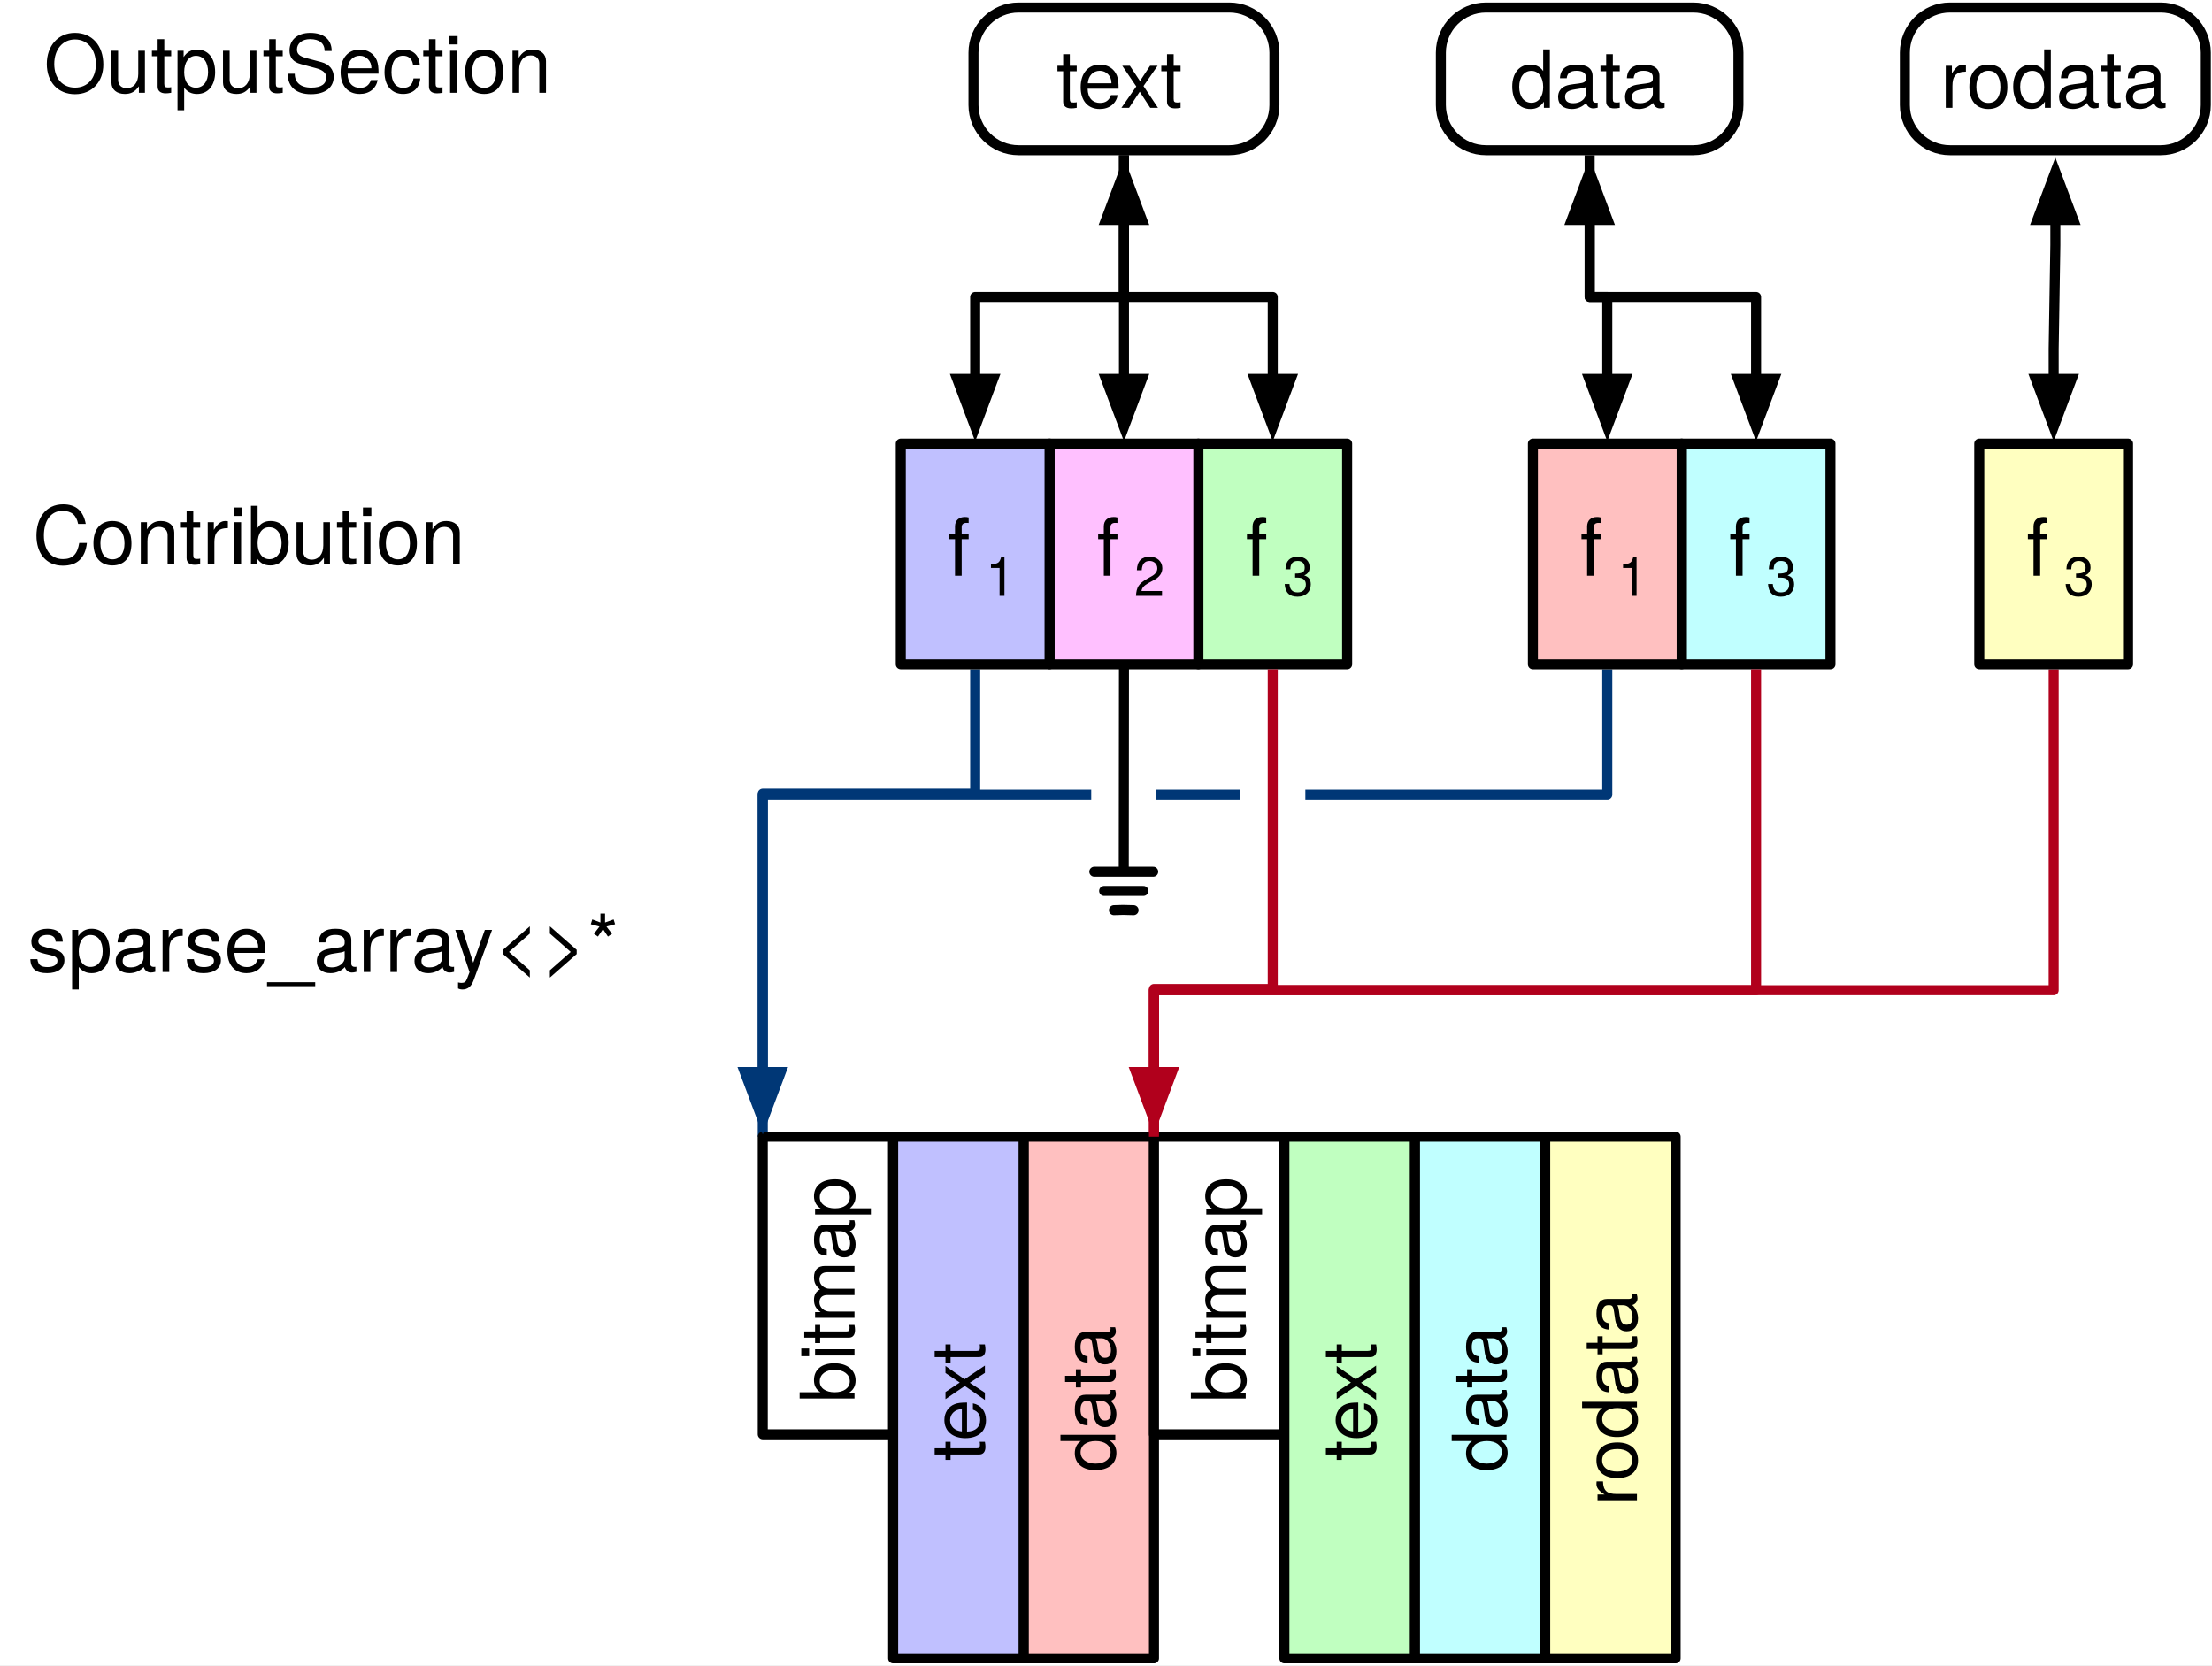
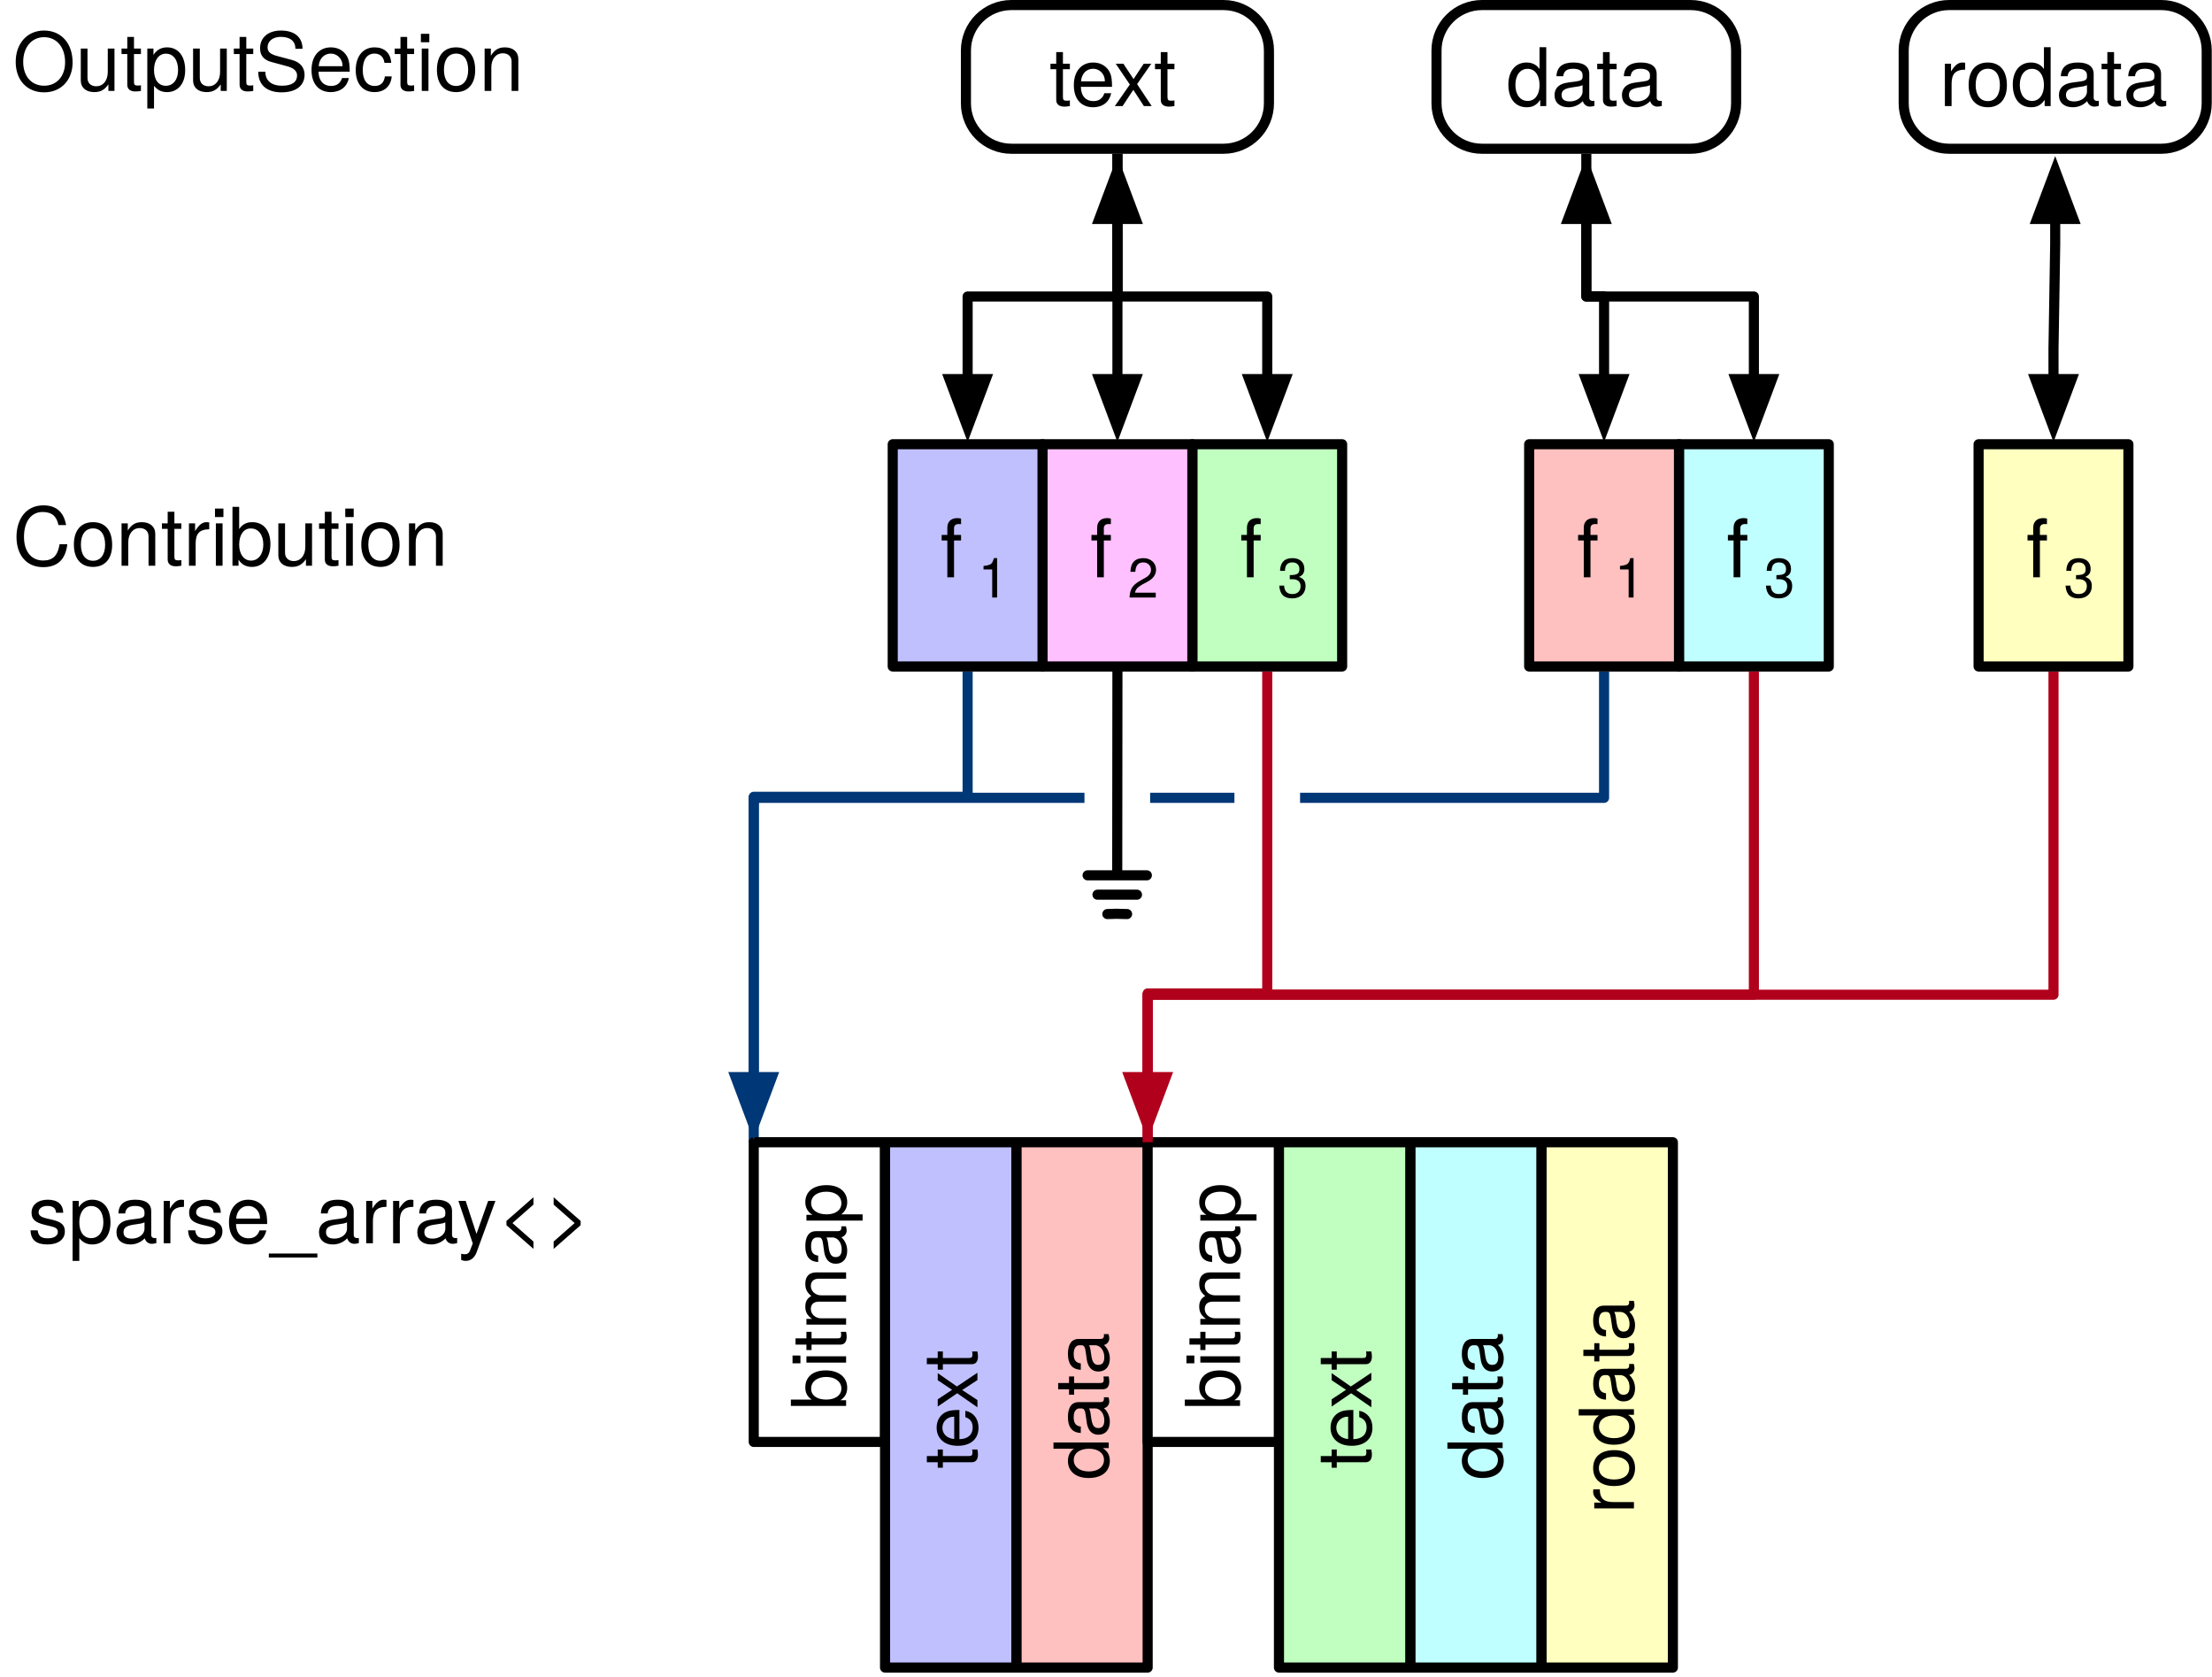
- <svg xmlns="http://www.w3.org/2000/svg" version="1.1" viewBox="-16 25 441 332" width="441" height="332">
+ <svg xmlns="http://www.w3.org/2000/svg" version="1.1" viewBox="12 13 438 332" width="438" height="332">
  <defs>
    <font-face font-family="Helvetica Neue" font-size="16" panose-1="2 0 5 3 0 0 0 2 0 4" units-per-em="1000" underline-position="-100" underline-thickness="50" slope="0" x-height="517" cap-height="714" ascent="951.996" descent="-212.997" font-weight="400">
      <font-face-src>
        <font-face-name name="HelveticaNeue" />
      </font-face-src>
    </font-face>
    <font-face font-family="Helvetica Neue" font-size="11" panose-1="2 0 5 3 0 0 0 2 0 4" units-per-em="1000" underline-position="-100" underline-thickness="50" slope="0" x-height="517" cap-height="714" ascent="951.996" descent="-212.997" font-weight="400">
      <font-face-src>
        <font-face-name name="HelveticaNeue" />
      </font-face-src>
    </font-face>
    <font-face font-family="Helvetica Neue" font-size="15" panose-1="2 0 5 3 0 0 0 2 0 4" units-per-em="1000" underline-position="-100" underline-thickness="50" slope="0" x-height="517" cap-height="714" ascent="951.996" descent="-212.997" font-weight="400">
      <font-face-src>
        <font-face-name name="HelveticaNeue" />
      </font-face-src>
    </font-face>
    <marker orient="auto" overflow="visible" markerUnits="strokeWidth" id="FilledArrow_Marker" stroke-linejoin="miter" stroke-miterlimit="10" viewBox="-6 -3 7 6" markerWidth="7" markerHeight="6" color="black">
      <g>
        <path d="M -4.8 0 L 0 1.8 L 0 -1.8 Z" fill="currentColor" stroke="currentColor" stroke-width="1" />
      </g>
    </marker>
    <marker orient="auto" overflow="visible" markerUnits="strokeWidth" id="FilledArrow_Marker_2" stroke-linejoin="miter" stroke-miterlimit="10" viewBox="-1 -3 7 6" markerWidth="7" markerHeight="6" color="black">
      <g>
        <path d="M 4.8 0 L 0 -1.8 L 0 1.8 Z" fill="currentColor" stroke="currentColor" stroke-width="1" />
      </g>
    </marker>
    <marker orient="auto" overflow="visible" markerUnits="strokeWidth" id="FilledArrow_Marker_3" stroke-linejoin="miter" stroke-miterlimit="10" viewBox="-1 -3 7 6" markerWidth="7" markerHeight="6" color="#003776">
      <g>
        <path d="M 4.8 0 L 0 -1.8 L 0 1.8 Z" fill="currentColor" stroke="currentColor" stroke-width="1" />
      </g>
    </marker>
    <marker orient="auto" overflow="visible" markerUnits="strokeWidth" id="FilledArrow_Marker_4" stroke-linejoin="miter" stroke-miterlimit="10" viewBox="-1 -3 7 6" markerWidth="7" markerHeight="6" color="#b1001c">
      <g>
        <path d="M 4.8 0 L 0 -1.8 L 0 1.8 Z" fill="currentColor" stroke="currentColor" stroke-width="1" />
      </g>
    </marker>
  </defs>
  <g id="Phase_2__Layout1" fill-opacity="1" fill="none" stroke="none" stroke-opacity="1" stroke-dasharray="none">
-     <rect fill="white" x="-16" y="25" width="441" height="332" />
+     <rect fill="white" x="12" y="13" width="438" height="332" />
    <g id="Phase_2__Layout1_Layer_1">
      <g id="Graphic_65">
-         <text transform="translate(-13.5 122.5)" fill="black">
-           <tspan font-family="Helvetica Neue" font-size="16" font-weight="400" fill="black" x="4" y="15">Contribution</tspan>
+         <text transform="translate(14.5 110)" fill="black">
+           <tspan font-family="Helvetica Neue" font-size="16" font-weight="400" fill="black" x="0" y="15">Contribution</tspan>
        </text>
      </g>
      <g id="Line_62">
-         <path d="M 304.44 158.448 L 304.44 183.448 L 244.244 183.448 M 231.244 183.448 L 214.554 183.448 M 201.554 183.448 L 136.065 183.448 L 136.065 251.636" stroke="#003776" stroke-linecap="butt" stroke-linejoin="round" stroke-width="2" />
+         <path d="M 329.624 145.948 L 329.624 170.948 L 269.428 170.948 M 256.428 170.948 L 239.738 170.948 M 226.738 170.948 L 161.249 170.948 L 161.249 239.136" stroke="#003776" stroke-linecap="butt" stroke-linejoin="round" stroke-width="2" />
      </g>
      <g id="Line_60">
-         <path d="M 393.432 158.448 L 393.432 222.426 L 214.065 222.426 L 214.065 251.636" stroke="#b1001c" stroke-linecap="butt" stroke-linejoin="round" stroke-width="2" />
+         <path d="M 418.616 145.948 L 418.616 209.926 L 239.249 209.926 L 239.249 239.136" stroke="#b1001c" stroke-linecap="butt" stroke-linejoin="round" stroke-width="2" />
      </g>
      <g id="Group_52">
        <g id="Graphic_54">
-           <rect x="319.272" y="113.448" width="29.664" height="44" fill="#c0ffff" />
-           <rect x="319.272" y="113.448" width="29.664" height="44" stroke="black" stroke-linecap="butt" stroke-linejoin="round" stroke-width="2" />
-           <text transform="translate(321.272 124.794)" fill="black">
+           <rect x="344.456" y="100.948" width="29.664" height="44" fill="#c0ffff" />
+           <rect x="344.456" y="100.948" width="29.664" height="44" stroke="black" stroke-linecap="butt" stroke-linejoin="round" stroke-width="2" />
+           <text transform="translate(346.456 112.294)" fill="black">
            <tspan font-family="Helvetica Neue" font-size="16" font-weight="400" fill="black" x="7.406" y="15">f</tspan>
            <tspan font-family="Helvetica Neue" font-size="11" font-weight="400" fill="black" y="19">3</tspan>
          </text>
        </g>
        <g id="Graphic_53">
-           <rect x="289.608" y="113.448" width="29.664" height="44" fill="#ffc0c0" />
-           <rect x="289.608" y="113.448" width="29.664" height="44" stroke="black" stroke-linecap="butt" stroke-linejoin="round" stroke-width="2" />
-           <text transform="translate(291.608 124.794)" fill="black">
+           <rect x="314.792" y="100.948" width="29.664" height="44" fill="#ffc0c0" />
+           <rect x="314.792" y="100.948" width="29.664" height="44" stroke="black" stroke-linecap="butt" stroke-linejoin="round" stroke-width="2" />
+           <text transform="translate(316.792 112.294)" fill="black">
            <tspan font-family="Helvetica Neue" font-size="16" font-weight="400" fill="black" x="7.406" y="15">f</tspan>
            <tspan font-family="Helvetica Neue" font-size="11" font-weight="400" fill="black" y="19">1</tspan>
          </text>
        </g>
      </g>
      <g id="Graphic_51">
-         <rect x="378.6" y="113.448" width="29.664" height="44" fill="#ffffc0" />
-         <rect x="378.6" y="113.448" width="29.664" height="44" stroke="black" stroke-linecap="butt" stroke-linejoin="round" stroke-width="2" />
-         <text transform="translate(380.6 124.794)" fill="black">
+         <rect x="403.784" y="100.948" width="29.664" height="44" fill="#ffffc0" />
+         <rect x="403.784" y="100.948" width="29.664" height="44" stroke="black" stroke-linecap="butt" stroke-linejoin="round" stroke-width="2" />
+         <text transform="translate(405.784 112.294)" fill="black">
          <tspan font-family="Helvetica Neue" font-size="16" font-weight="400" fill="black" x="7.406" y="15">f</tspan>
          <tspan font-family="Helvetica Neue" font-size="11" font-weight="400" fill="black" y="19">3</tspan>
        </text>
      </g>
      <g id="Group_72">
        <g id="Graphic_32">
-           <rect x="188.065" y="251.636" width="26" height="104" fill="#ffc0c0" />
-           <rect x="188.065" y="251.636" width="26" height="104" stroke="black" stroke-linecap="butt" stroke-linejoin="round" stroke-width="2" />
-           <text transform="translate(192.355 353.636) rotate(-90)" fill="black">
+           <rect x="213.249" y="239.136" width="26" height="104" fill="#ffc0c0" />
+           <rect x="213.249" y="239.136" width="26" height="104" stroke="black" stroke-linecap="butt" stroke-linejoin="round" stroke-width="2" />
+           <text transform="translate(217.539 341.136) rotate(-90)" fill="black">
            <tspan font-family="Helvetica Neue" font-size="15" font-weight="400" fill="black" x="35.135" y="14">data</tspan>
          </text>
        </g>
        <g id="Graphic_27">
-           <rect x="266.065" y="251.636" width="26" height="104" fill="#c0ffff" />
-           <rect x="266.065" y="251.636" width="26" height="104" stroke="black" stroke-linecap="butt" stroke-linejoin="round" stroke-width="2" />
-           <text transform="translate(270.355 353.636) rotate(-90)" fill="black">
+           <rect x="291.249" y="239.136" width="26" height="104" fill="#c0ffff" />
+           <rect x="291.249" y="239.136" width="26" height="104" stroke="black" stroke-linecap="butt" stroke-linejoin="round" stroke-width="2" />
+           <text transform="translate(295.539 341.136) rotate(-90)" fill="black">
            <tspan font-family="Helvetica Neue" font-size="15" font-weight="400" fill="black" x="35.135" y="14">data</tspan>
          </text>
        </g>
        <g id="Graphic_33">
-           <rect x="214.065" y="251.636" width="26" height="59.328" fill="white" />
-           <rect x="214.065" y="251.636" width="26" height="59.328" stroke="black" stroke-linecap="butt" stroke-linejoin="round" stroke-width="2" />
-           <text transform="translate(218.355 308.964) rotate(-90)" fill="black">
+           <rect x="239.249" y="239.136" width="26" height="59.328" fill="white" />
+           <rect x="239.249" y="239.136" width="26" height="59.328" stroke="black" stroke-linecap="butt" stroke-linejoin="round" stroke-width="2" />
+           <text transform="translate(243.539 296.464) rotate(-90)" fill="black">
            <tspan font-family="Helvetica Neue" font-size="15" font-weight="400" fill="black" x="4.316" y="14">bitmap</tspan>
          </text>
        </g>
        <g id="Graphic_28">
-           <rect x="240.065" y="251.636" width="26" height="104" fill="#c0ffc0" />
-           <rect x="240.065" y="251.636" width="26" height="104" stroke="black" stroke-linecap="butt" stroke-linejoin="round" stroke-width="2" />
-           <text transform="translate(244.355 353.636) rotate(-90)" fill="black">
+           <rect x="265.249" y="239.136" width="26" height="104" fill="#c0ffc0" />
+           <rect x="265.249" y="239.136" width="26" height="104" stroke="black" stroke-linecap="butt" stroke-linejoin="round" stroke-width="2" />
+           <text transform="translate(269.539 341.136) rotate(-90)" fill="black">
            <tspan font-family="Helvetica Neue" font-size="15" font-weight="400" fill="black" x="37.362" y="14">text</tspan>
          </text>
        </g>
        <g id="Graphic_26">
-           <rect x="136.065" y="251.636" width="26" height="59.328" fill="white" />
-           <rect x="136.065" y="251.636" width="26" height="59.328" stroke="black" stroke-linecap="butt" stroke-linejoin="round" stroke-width="2" />
-           <text transform="translate(140.355 308.964) rotate(-90)" fill="black">
+           <rect x="161.249" y="239.136" width="26" height="59.328" fill="white" />
+           <rect x="161.249" y="239.136" width="26" height="59.328" stroke="black" stroke-linecap="butt" stroke-linejoin="round" stroke-width="2" />
+           <text transform="translate(165.539 296.464) rotate(-90)" fill="black">
            <tspan font-family="Helvetica Neue" font-size="15" font-weight="400" fill="black" x="4.316" y="14">bitmap</tspan>
          </text>
        </g>
        <g id="Graphic_29">
-           <rect x="162.065" y="251.636" width="26" height="104" fill="#c0c0ff" />
-           <rect x="162.065" y="251.636" width="26" height="104" stroke="black" stroke-linecap="butt" stroke-linejoin="round" stroke-width="2" />
-           <text transform="translate(166.355 353.636) rotate(-90)" fill="black">
+           <rect x="187.249" y="239.136" width="26" height="104" fill="#c0c0ff" />
+           <rect x="187.249" y="239.136" width="26" height="104" stroke="black" stroke-linecap="butt" stroke-linejoin="round" stroke-width="2" />
+           <text transform="translate(191.539 341.136) rotate(-90)" fill="black">
            <tspan font-family="Helvetica Neue" font-size="15" font-weight="400" fill="black" x="37.362" y="14">text</tspan>
          </text>
        </g>
        <g id="Graphic_30">
-           <rect x="292.065" y="251.636" width="26" height="104" fill="#ffffc0" />
-           <rect x="292.065" y="251.636" width="26" height="104" stroke="black" stroke-linecap="butt" stroke-linejoin="round" stroke-width="2" />
-           <text transform="translate(296.355 353.636) rotate(-90)" fill="black">
+           <rect x="317.249" y="239.136" width="26" height="104" fill="#ffffc0" />
+           <rect x="317.249" y="239.136" width="26" height="104" stroke="black" stroke-linecap="butt" stroke-linejoin="round" stroke-width="2" />
+           <text transform="translate(321.539 341.136) rotate(-90)" fill="black">
            <tspan font-family="Helvetica Neue" font-size="15" font-weight="400" fill="black" x="28.468" y="14">rodata</tspan>
          </text>
        </g>
      </g>
      <g id="Graphic_14">
-         <text transform="translate(-13.5 28.5)" fill="black">
-           <tspan font-family="Helvetica Neue" font-size="16" font-weight="400" fill="black" x="6.224" y="15">OutputSection</tspan>
+         <text transform="translate(14.5 16)" fill="black">
+           <tspan font-family="Helvetica Neue" font-size="16" font-weight="400" fill="black" x="0" y="15">OutputSection</tspan>
        </text>
      </g>
      <g id="Graphic_13">
-         <path d="M 187.08 26.5 L 229.08 26.5 C 234.051 26.5 238.08 30.529 238.08 35.5 L 238.08 45.948 C 238.08 50.919 234.051 54.948 229.08 54.948 L 187.08 54.948 C 182.109 54.948 178.08 50.919 178.08 45.948 L 178.08 35.5 C 178.08 30.529 182.109 26.5 187.08 26.5 Z" fill="white" />
-         <path d="M 187.08 26.5 L 229.08 26.5 C 234.051 26.5 238.08 30.529 238.08 35.5 L 238.08 45.948 C 238.08 50.919 234.051 54.948 229.08 54.948 L 187.08 54.948 C 182.109 54.948 178.08 50.919 178.08 45.948 L 178.08 35.5 C 178.08 30.529 182.109 26.5 187.08 26.5 Z" stroke="black" stroke-linecap="butt" stroke-linejoin="round" stroke-width="2" />
-         <text transform="translate(180.08 31.5)" fill="black">
+         <path d="M 212.264 14 L 254.264 14 C 259.235 14 263.264 18.029 263.264 23 L 263.264 33.448 C 263.264 38.419 259.235 42.448 254.264 42.448 L 212.264 42.448 C 207.293 42.448 203.264 38.419 203.264 33.448 L 203.264 23 C 203.264 18.029 207.293 14 212.264 14 Z" fill="white" />
+         <path d="M 212.264 14 L 254.264 14 C 259.235 14 263.264 18.029 263.264 23 L 263.264 33.448 C 263.264 38.419 259.235 42.448 254.264 42.448 L 212.264 42.448 C 207.293 42.448 203.264 38.419 203.264 33.448 L 203.264 23 C 203.264 18.029 207.293 14 212.264 14 Z" stroke="black" stroke-linecap="butt" stroke-linejoin="round" stroke-width="2" />
+         <text transform="translate(205.264 19)" fill="black">
          <tspan font-family="Helvetica Neue" font-size="16" font-weight="400" fill="black" x="14.52" y="15">text</tspan>
        </text>
      </g>
      <g id="Graphic_12">
-         <path d="M 280.26 26.5 L 321.588 26.5 C 326.559 26.5 330.588 30.529 330.588 35.5 L 330.588 45.948 C 330.588 50.919 326.559 54.948 321.588 54.948 L 280.26 54.948 C 275.289 54.948 271.26 50.919 271.26 45.948 L 271.26 35.5 C 271.26 30.529 275.289 26.5 280.26 26.5 Z" fill="white" />
-         <path d="M 280.26 26.5 L 321.588 26.5 C 326.559 26.5 330.588 30.529 330.588 35.5 L 330.588 45.948 C 330.588 50.919 326.559 54.948 321.588 54.948 L 280.26 54.948 C 275.289 54.948 271.26 50.919 271.26 45.948 L 271.26 35.5 C 271.26 30.529 275.289 26.5 280.26 26.5 Z" stroke="black" stroke-linecap="butt" stroke-linejoin="round" stroke-width="2" />
-         <text transform="translate(273.26 31.5)" fill="black">
+         <path d="M 305.444 14 L 346.772 14 C 351.743 14 355.772 18.029 355.772 23 L 355.772 33.448 C 355.772 38.419 351.743 42.448 346.772 42.448 L 305.444 42.448 C 300.473 42.448 296.444 38.419 296.444 33.448 L 296.444 23 C 296.444 18.029 300.473 14 305.444 14 Z" fill="white" />
+         <path d="M 305.444 14 L 346.772 14 C 351.743 14 355.772 18.029 355.772 23 L 355.772 33.448 C 355.772 38.419 351.743 42.448 346.772 42.448 L 305.444 42.448 C 300.473 42.448 296.444 38.419 296.444 33.448 L 296.444 23 C 296.444 18.029 300.473 14 305.444 14 Z" stroke="black" stroke-linecap="butt" stroke-linejoin="round" stroke-width="2" />
+         <text transform="translate(298.444 19)" fill="black">
          <tspan font-family="Helvetica Neue" font-size="16" font-weight="400" fill="black" x="11.808" y="15">data</tspan>
        </text>
      </g>
      <g id="Graphic_11">
-         <path d="M 372.768 26.5 L 414.768 26.5 C 419.739 26.5 423.768 30.529 423.768 35.5 L 423.768 45.948 C 423.768 50.919 419.739 54.948 414.768 54.948 L 372.768 54.948 C 367.797 54.948 363.768 50.919 363.768 45.948 L 363.768 35.5 C 363.768 30.529 367.797 26.5 372.768 26.5 Z" fill="white" />
-         <path d="M 372.768 26.5 L 414.768 26.5 C 419.739 26.5 423.768 30.529 423.768 35.5 L 423.768 45.948 C 423.768 50.919 419.739 54.948 414.768 54.948 L 372.768 54.948 C 367.797 54.948 363.768 50.919 363.768 45.948 L 363.768 35.5 C 363.768 30.529 367.797 26.5 372.768 26.5 Z" stroke="black" stroke-linecap="butt" stroke-linejoin="round" stroke-width="2" />
-         <text transform="translate(365.768 31.5)" fill="black">
+         <path d="M 397.952 14 L 439.952 14 C 444.923 14 448.952 18.029 448.952 23 L 448.952 33.448 C 448.952 38.419 444.923 42.448 439.952 42.448 L 397.952 42.448 C 392.981 42.448 388.952 38.419 388.952 33.448 L 388.952 23 C 388.952 18.029 392.981 14 397.952 14 Z" fill="white" />
+         <path d="M 397.952 14 L 439.952 14 C 444.923 14 448.952 18.029 448.952 23 L 448.952 33.448 C 448.952 38.419 444.923 42.448 439.952 42.448 L 397.952 42.448 C 392.981 42.448 388.952 38.419 388.952 33.448 L 388.952 23 C 388.952 18.029 392.981 14 397.952 14 Z" stroke="black" stroke-linecap="butt" stroke-linejoin="round" stroke-width="2" />
+         <text transform="translate(390.952 19)" fill="black">
          <tspan font-family="Helvetica Neue" font-size="16" font-weight="400" fill="black" x="5.032" y="15">rodata</tspan>
        </text>
      </g>
      <g id="Line_9">
-         <path d="M 178.416 100.548 L 178.416 84.198 L 208.08 84.198 L 208.08 55.948" marker-start="url(#FilledArrow_Marker)" stroke="black" stroke-linecap="butt" stroke-linejoin="round" stroke-width="2" />
+         <path d="M 203.6 88.048 L 203.6 71.698 L 233.264 71.698 L 233.264 43.448" marker-start="url(#FilledArrow_Marker)" stroke="black" stroke-linecap="butt" stroke-linejoin="round" stroke-width="2" />
      </g>
      <g id="Line_8">
-         <line x1="208.08" y1="100.548" x2="208.08" y2="68.848" marker-end="url(#FilledArrow_Marker_2)" marker-start="url(#FilledArrow_Marker)" stroke="black" stroke-linecap="butt" stroke-linejoin="round" stroke-width="2" />
+         <line x1="233.264" y1="88.048" x2="233.264" y2="56.348" marker-end="url(#FilledArrow_Marker_2)" marker-start="url(#FilledArrow_Marker)" stroke="black" stroke-linecap="butt" stroke-linejoin="round" stroke-width="2" />
      </g>
      <g id="Line_7">
-         <path d="M 237.744 100.548 L 237.744 84.198 L 208.08 84.198 L 208.08 55.948" marker-start="url(#FilledArrow_Marker)" stroke="black" stroke-linecap="butt" stroke-linejoin="round" stroke-width="2" />
+         <path d="M 262.928 88.048 L 262.928 71.698 L 233.264 71.698 L 233.264 43.448" marker-start="url(#FilledArrow_Marker)" stroke="black" stroke-linecap="butt" stroke-linejoin="round" stroke-width="2" />
      </g>
      <g id="Line_6">
-         <path d="M 304.44 100.548 L 304.44 84.198 L 300.924 84.198 L 300.924 68.848" marker-end="url(#FilledArrow_Marker_2)" marker-start="url(#FilledArrow_Marker)" stroke="black" stroke-linecap="butt" stroke-linejoin="round" stroke-width="2" />
+         <path d="M 329.624 88.048 L 329.624 71.698 L 326.108 71.698 L 326.108 56.348" marker-end="url(#FilledArrow_Marker_2)" marker-start="url(#FilledArrow_Marker)" stroke="black" stroke-linecap="butt" stroke-linejoin="round" stroke-width="2" />
      </g>
      <g id="Line_5">
-         <path d="M 334.104 100.548 L 334.104 84.198 L 300.924 84.198 L 300.924 55.948" marker-start="url(#FilledArrow_Marker)" stroke="black" stroke-linecap="butt" stroke-linejoin="round" stroke-width="2" />
+         <path d="M 359.288 88.048 L 359.288 71.698 L 326.108 71.698 L 326.108 43.448" marker-start="url(#FilledArrow_Marker)" stroke="black" stroke-linecap="butt" stroke-linejoin="round" stroke-width="2" />
      </g>
      <g id="Line_4">
-         <path d="M 393.432 100.548 L 393.432 94.548 L 393.768 73.848 L 393.768 68.848" marker-end="url(#FilledArrow_Marker_2)" marker-start="url(#FilledArrow_Marker)" stroke="black" stroke-linecap="butt" stroke-linejoin="round" stroke-width="2" />
+         <path d="M 418.616 88.048 L 418.616 82.048 L 418.952 61.348 L 418.952 56.348" marker-end="url(#FilledArrow_Marker_2)" marker-start="url(#FilledArrow_Marker)" stroke="black" stroke-linecap="butt" stroke-linejoin="round" stroke-width="2" />
      </g>
      <g id="Line_64">
-         <path d="M 178.416 158.448 L 178.416 183.246 L 136.065 183.246 L 136.065 238.736" marker-end="url(#FilledArrow_Marker_3)" stroke="#003776" stroke-linecap="butt" stroke-linejoin="round" stroke-width="2" />
+         <path d="M 203.6 145.948 L 203.6 170.746 L 161.249 170.746 L 161.249 226.236" marker-end="url(#FilledArrow_Marker_3)" stroke="#003776" stroke-linecap="butt" stroke-linejoin="round" stroke-width="2" />
      </g>
      <g id="Group_55">
        <g id="Graphic_58">
-           <rect x="222.912" y="113.448" width="29.664" height="44" fill="#c0ffc0" />
-           <rect x="222.912" y="113.448" width="29.664" height="44" stroke="black" stroke-linecap="butt" stroke-linejoin="round" stroke-width="2" />
-           <text transform="translate(224.912 124.794)" fill="black">
+           <rect x="248.096" y="100.948" width="29.664" height="44" fill="#c0ffc0" />
+           <rect x="248.096" y="100.948" width="29.664" height="44" stroke="black" stroke-linecap="butt" stroke-linejoin="round" stroke-width="2" />
+           <text transform="translate(250.096 112.294)" fill="black">
            <tspan font-family="Helvetica Neue" font-size="16" font-weight="400" fill="black" x="7.406" y="15">f</tspan>
            <tspan font-family="Helvetica Neue" font-size="11" font-weight="400" fill="black" y="19">3</tspan>
          </text>
        </g>
        <g id="Graphic_57">
-           <rect x="193.248" y="113.448" width="29.664" height="44" fill="#ffc0ff" />
-           <rect x="193.248" y="113.448" width="29.664" height="44" stroke="black" stroke-linecap="butt" stroke-linejoin="round" stroke-width="2" />
-           <text transform="translate(195.248 124.794)" fill="black">
+           <rect x="218.432" y="100.948" width="29.664" height="44" fill="#ffc0ff" />
+           <rect x="218.432" y="100.948" width="29.664" height="44" stroke="black" stroke-linecap="butt" stroke-linejoin="round" stroke-width="2" />
+           <text transform="translate(220.432 112.294)" fill="black">
            <tspan font-family="Helvetica Neue" font-size="16" font-weight="400" fill="black" x="7.406" y="15">f</tspan>
            <tspan font-family="Helvetica Neue" font-size="11" font-weight="400" fill="black" y="19">2</tspan>
          </text>
        </g>
        <g id="Graphic_56">
-           <rect x="163.584" y="113.448" width="29.664" height="44" fill="#c0c0ff" />
-           <rect x="163.584" y="113.448" width="29.664" height="44" stroke="black" stroke-linecap="butt" stroke-linejoin="round" stroke-width="2" />
-           <text transform="translate(165.584 124.794)" fill="black">
+           <rect x="188.768" y="100.948" width="29.664" height="44" fill="#c0c0ff" />
+           <rect x="188.768" y="100.948" width="29.664" height="44" stroke="black" stroke-linecap="butt" stroke-linejoin="round" stroke-width="2" />
+           <text transform="translate(190.768 112.294)" fill="black">
            <tspan font-family="Helvetica Neue" font-size="16" font-weight="400" fill="black" x="7.406" y="15">f</tspan>
            <tspan font-family="Helvetica Neue" font-size="11" font-weight="400" fill="black" y="19">1</tspan>
          </text>
        </g>
      </g>
      <g id="Group_76">
        <g id="Line_70">
-           <line x1="202.172" y1="198.792" x2="213.907" y2="198.792" stroke="black" stroke-linecap="round" stroke-linejoin="round" stroke-width="2" />
+           <line x1="227.356" y1="186.292" x2="239.091" y2="186.292" stroke="black" stroke-linecap="round" stroke-linejoin="round" stroke-width="2" />
        </g>
        <g id="Line_69">
-           <line x1="204.128" y1="202.625" x2="211.951" y2="202.625" stroke="black" stroke-linecap="round" stroke-linejoin="round" stroke-width="2" />
+           <line x1="229.312" y1="190.125" x2="237.135" y2="190.125" stroke="black" stroke-linecap="round" stroke-linejoin="round" stroke-width="2" />
        </g>
        <g id="Line_68">
-           <path d="M 206.084 206.459 L 207.878 206.406 L 209.995 206.459" stroke="black" stroke-linecap="round" stroke-linejoin="round" stroke-width="2" />
+           <path d="M 231.268 193.959 L 233.062 193.906 L 235.179 193.959" stroke="black" stroke-linecap="round" stroke-linejoin="round" stroke-width="2" />
        </g>
      </g>
      <g id="Line_61">
-         <path d="M 334.104 158.448 L 334.104 222.42 L 214.065 222.42 L 214.065 238.736" marker-end="url(#FilledArrow_Marker_4)" stroke="#b1001c" stroke-linecap="butt" stroke-linejoin="round" stroke-width="2" />
+         <path d="M 359.288 145.948 L 359.288 209.92 L 239.249 209.92 L 239.249 226.236" marker-end="url(#FilledArrow_Marker_4)" stroke="#b1001c" stroke-linecap="butt" stroke-linejoin="round" stroke-width="2" />
      </g>
      <g id="Line_63">
-         <path d="M 237.744 158.448 L 237.744 222.177 L 214.065 222.177 L 214.065 251.636" stroke="#b1001c" stroke-linecap="butt" stroke-linejoin="round" stroke-width="2" />
+         <path d="M 262.928 145.948 L 262.928 209.677 L 239.249 209.677 L 239.249 239.136" stroke="#b1001c" stroke-linecap="butt" stroke-linejoin="round" stroke-width="2" />
      </g>
      <g id="Graphic_73">
-         <text transform="translate(-10.5 203.792)" fill="black">
-           <tspan font-family="Helvetica Neue" font-size="16" font-weight="400" fill="black" x="0" y="15">sparse_array&lt;&gt;*</tspan>
+         <text transform="translate(17.5 244.136)" fill="black">
+           <tspan font-family="Helvetica Neue" font-size="16" font-weight="400" fill="black" x="0" y="15">sparse_array&lt;&gt;</tspan>
        </text>
      </g>
      <g id="Line_77">
-         <line x1="208.08" y1="157.448" x2="208.039" y2="198.792" stroke="black" stroke-linecap="butt" stroke-linejoin="round" stroke-width="2" />
+         <line x1="233.264" y1="144.948" x2="233.223" y2="186.292" stroke="black" stroke-linecap="butt" stroke-linejoin="round" stroke-width="2" />
      </g>
    </g>
  </g>
</svg>
